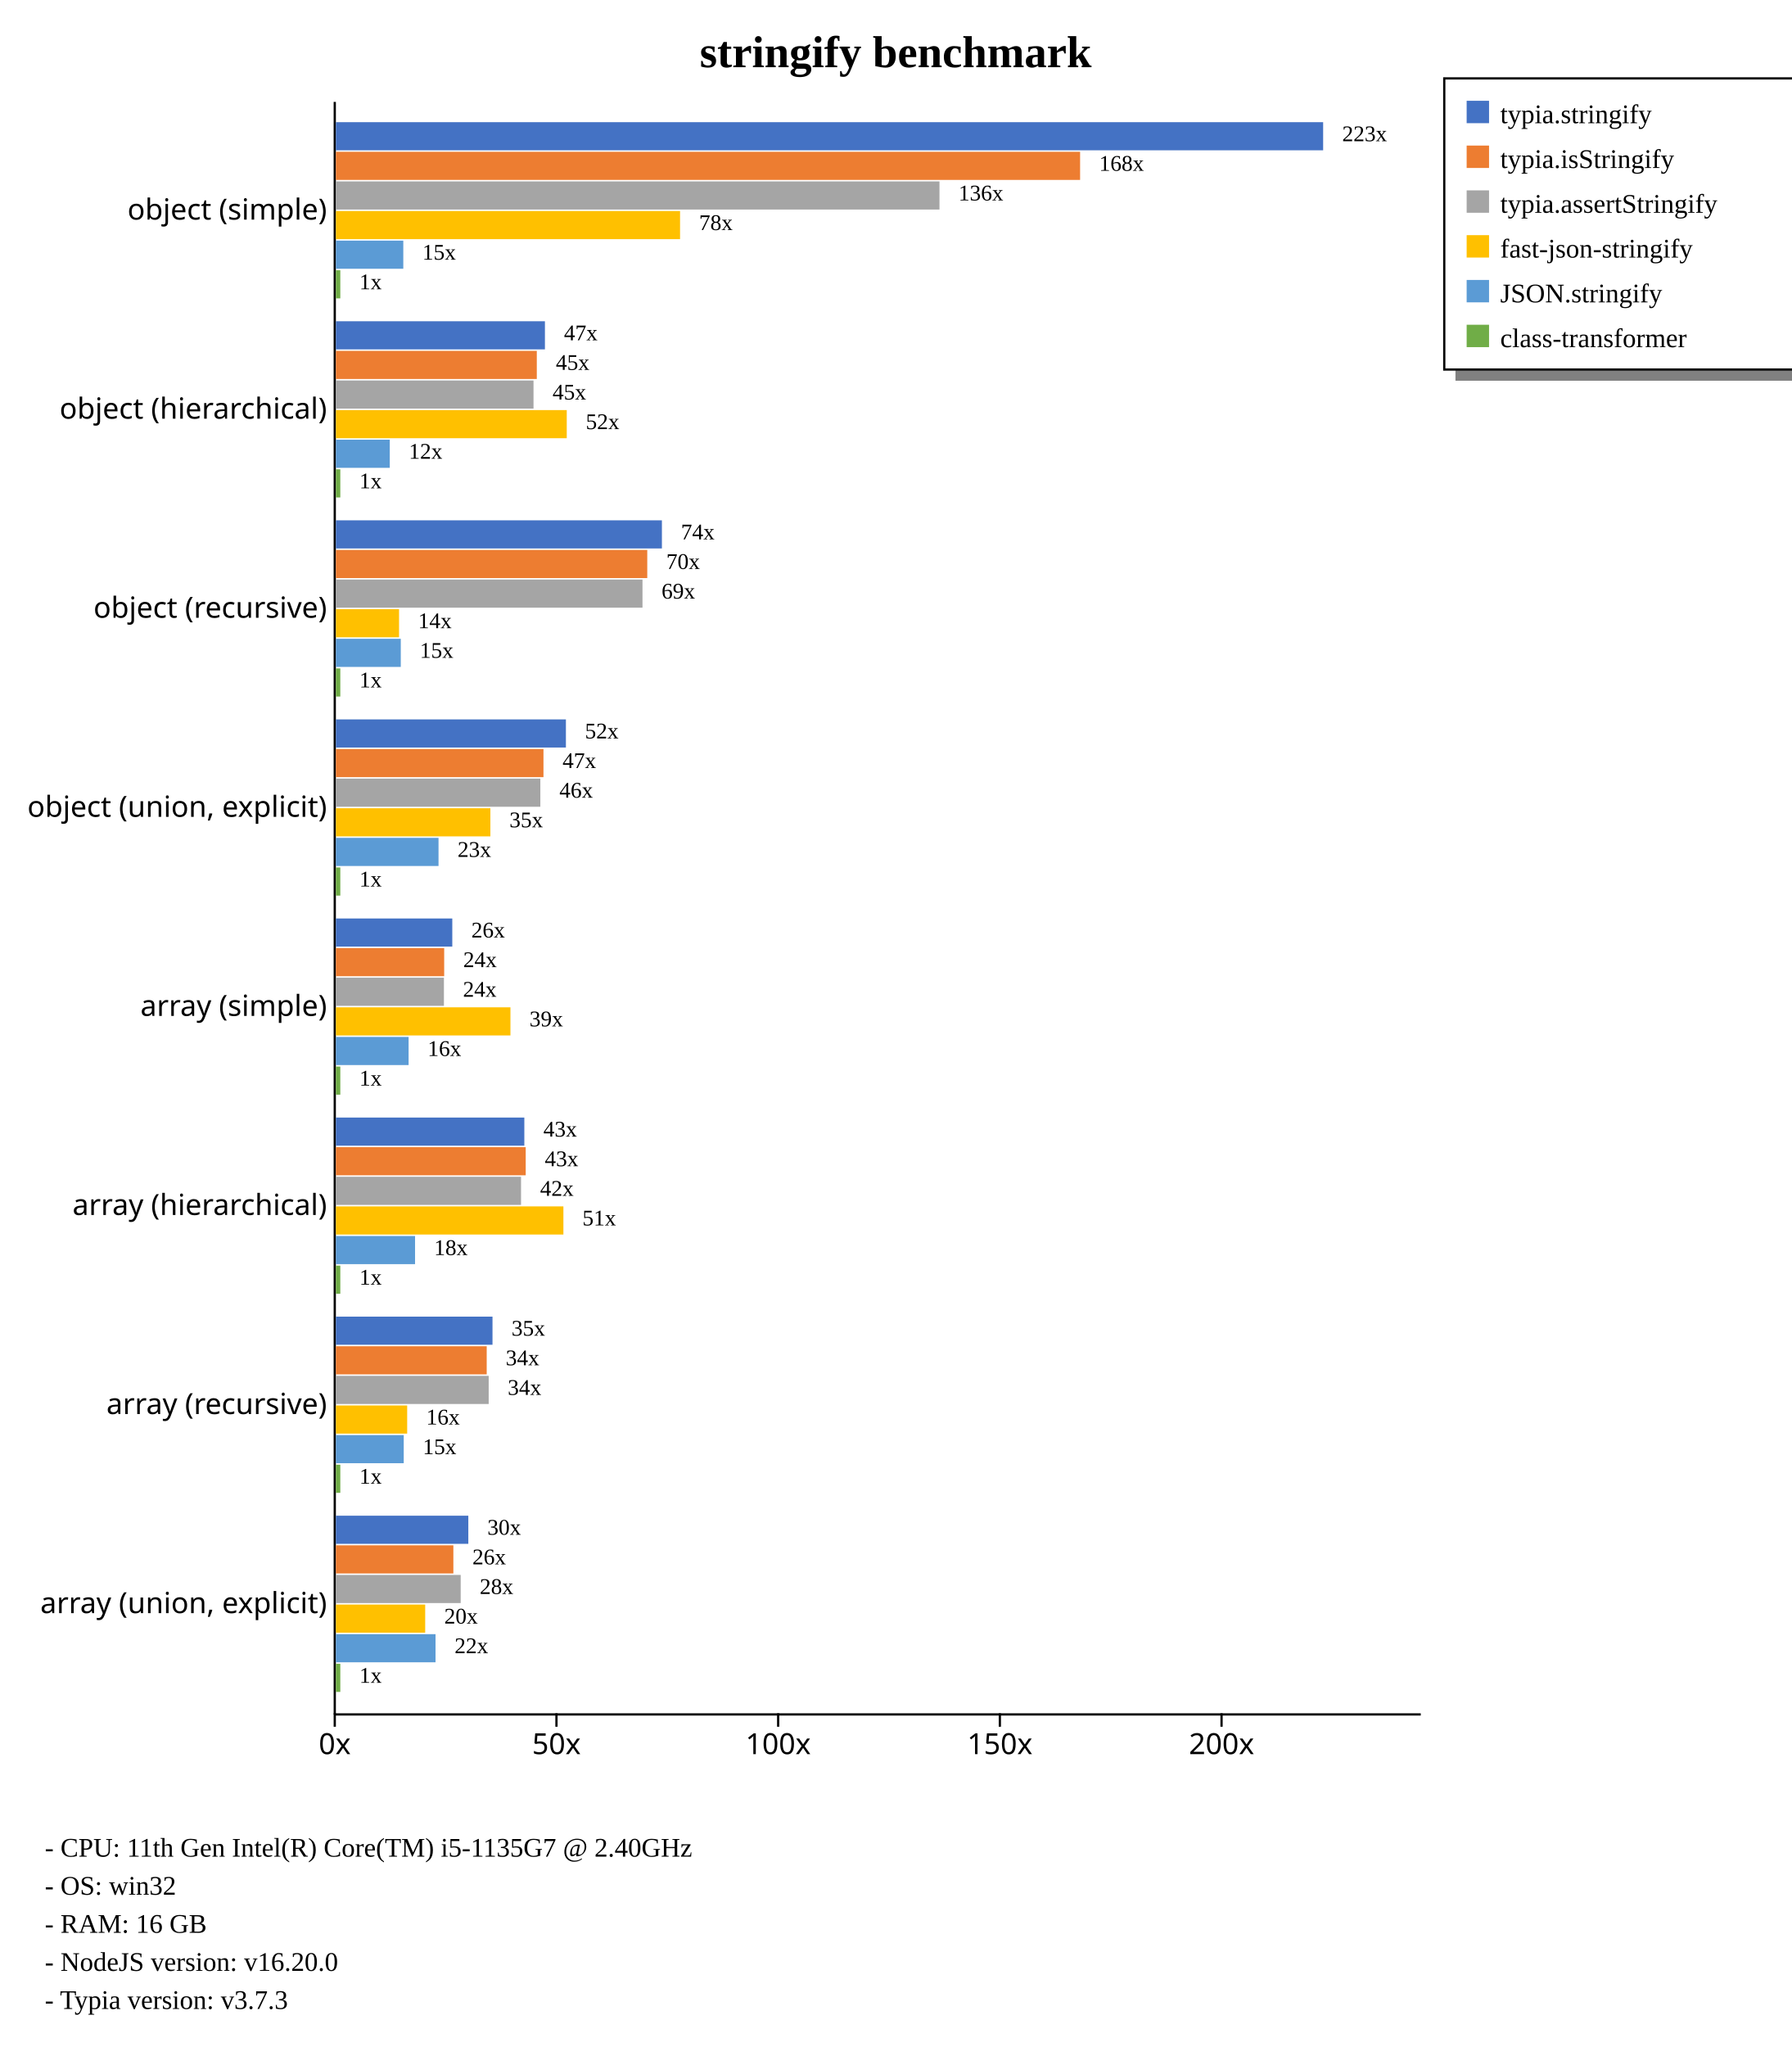
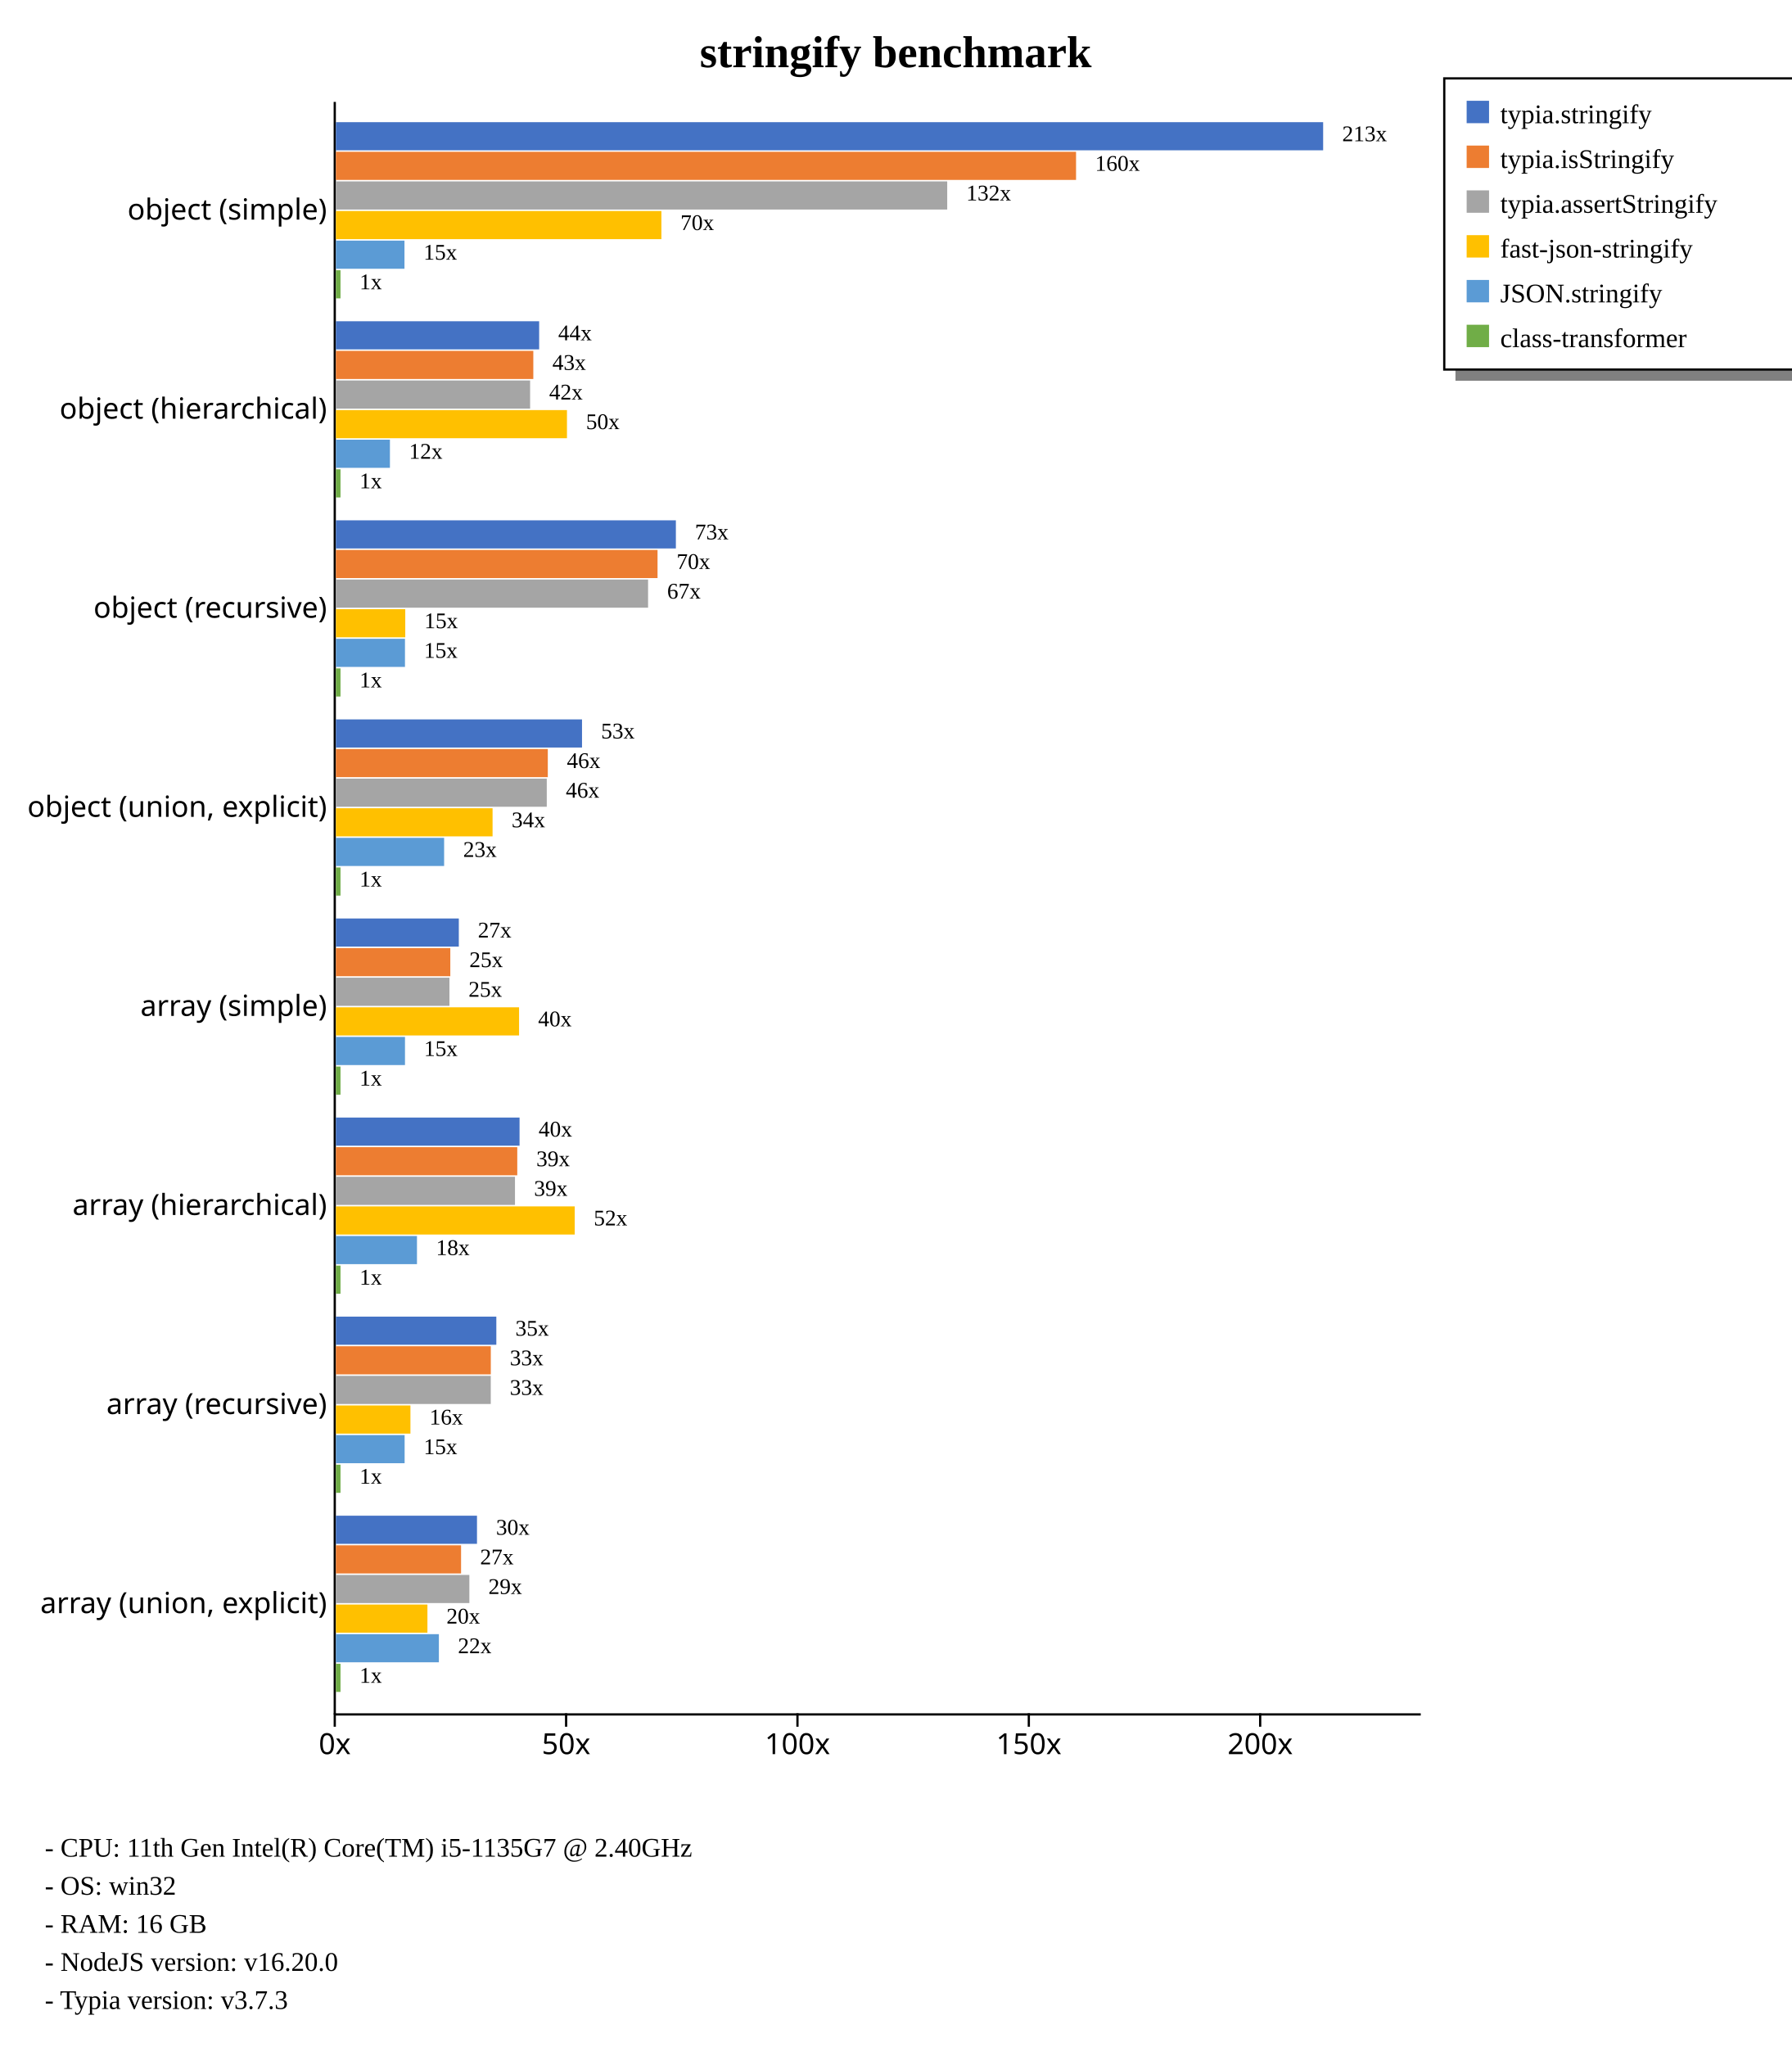
<svg xmlns="http://www.w3.org/2000/svg" width="800" height="914" style="background-color: white;">
  <g class="y axis" transform="translate(149,45)" fill="none" font-size="10" font-family="sans-serif" text-anchor="end" style="font-size: 13px;">
    <path class="domain" stroke="currentColor" d="M0.5,0.5V720.5" />
    <g class="tick" opacity="1" transform="translate(0,48.88889)" style="font-size: 13px;">
      <line stroke="currentColor" x2="0" />
      <text fill="currentColor" x="-3" dy="0.32em">object (simple)    </text>
    </g>
    <g class="tick" opacity="1" transform="translate(0,137.7778)" style="font-size: 13px;">
      <line stroke="currentColor" x2="0" />
      <text fill="currentColor" x="-3" dy="0.32em">object (hierarchical)    </text>
    </g>
    <g class="tick" opacity="1" transform="translate(0,226.6667)" style="font-size: 13px;">
      <line stroke="currentColor" x2="0" />
      <text fill="currentColor" x="-3" dy="0.32em">object (recursive)    </text>
    </g>
    <g class="tick" opacity="1" transform="translate(0,315.5556)" style="font-size: 13px;">
      <line stroke="currentColor" x2="0" />
      <text fill="currentColor" x="-3" dy="0.32em">object (union, explicit)    </text>
    </g>
    <g class="tick" opacity="1" transform="translate(0,404.4444)" style="font-size: 13px;">
      <line stroke="currentColor" x2="0" />
      <text fill="currentColor" x="-3" dy="0.32em">array (simple)    </text>
    </g>
    <g class="tick" opacity="1" transform="translate(0,493.3333)" style="font-size: 13px;">
      <line stroke="currentColor" x2="0" />
      <text fill="currentColor" x="-3" dy="0.32em">array (hierarchical)    </text>
    </g>
    <g class="tick" opacity="1" transform="translate(0,582.2222)" style="font-size: 13px;">
      <line stroke="currentColor" x2="0" />
      <text fill="currentColor" x="-3" dy="0.32em">array (recursive)    </text>
    </g>
    <g class="tick" opacity="1" transform="translate(0,671.1111)" style="font-size: 13px;">
      <line stroke="currentColor" x2="0" />
      <text fill="currentColor" x="-3" dy="0.32em">array (union, explicit)    </text>
    </g>
  </g>
  <g class="x axis" transform="translate(149,765)" fill="none" font-size="10" font-family="sans-serif" text-anchor="middle" style="font-size: 13px;">
    <path class="domain" stroke="currentColor" d="M0.5,0.5H485.5" />
    <g class="tick" opacity="1" transform="translate(0.5,0)" style="font-size: 13px;">
      <line stroke="currentColor" y2="6" />
      <text fill="currentColor" y="9" dy="0.71em">0x</text>
    </g>
-     <g class="tick" opacity="1" transform="translate(99.50981,0)" style="font-size: 13px;">
+     <g class="tick" opacity="1" transform="translate(103.8216,0)" style="font-size: 13px;">
      <line stroke="currentColor" y2="6" />
      <text fill="currentColor" y="9" dy="0.71em">50x</text>
    </g>
-     <g class="tick" opacity="1" transform="translate(198.5196,0)" style="font-size: 13px;">
+     <g class="tick" opacity="1" transform="translate(207.1431,0)" style="font-size: 13px;">
      <line stroke="currentColor" y2="6" />
      <text fill="currentColor" y="9" dy="0.71em">100x</text>
    </g>
-     <g class="tick" opacity="1" transform="translate(297.5294,0)" style="font-size: 13px;">
+     <g class="tick" opacity="1" transform="translate(310.4647,0)" style="font-size: 13px;">
      <line stroke="currentColor" y2="6" />
      <text fill="currentColor" y="9" dy="0.71em">150x</text>
    </g>
-     <g class="tick" opacity="1" transform="translate(396.5392,0)" style="font-size: 13px;">
+     <g class="tick" opacity="1" transform="translate(413.7863,0)" style="font-size: 13px;">
      <line stroke="currentColor" y2="6" />
      <text fill="currentColor" y="9" dy="0.71em">200x</text>
    </g>
  </g>
  <text transform="translate(400, 30)" style="text-anchor: middle; font-size: 20px; font-weight: bold;">stringify benchmark</text>
  <rect x="650" y="165" width="230" height="5" fill="gray" />
  <rect x="645" y="35" width="230" height="130" fill="none" stroke="black" />
  <rect x="655" y="45" width="10" height="10" style="fill: #4472c4;" />
  <text x="670" y="55" style="font-size: 12px;">typia.stringify</text>
  <rect x="655" y="65" width="10" height="10" style="fill: #ed7d31;" />
  <text x="670" y="75" style="font-size: 12px;">typia.isStringify</text>
  <rect x="655" y="85" width="10" height="10" style="fill: #a5a5a5;" />
  <text x="670" y="95" style="font-size: 12px;">typia.assertStringify</text>
  <rect x="655" y="105" width="10" height="10" style="fill: #ffc000;" />
  <text x="670" y="115" style="font-size: 12px;">fast-json-stringify</text>
  <rect x="655" y="125" width="10" height="10" style="fill: #5b9bd5;" />
  <text x="670" y="135" style="font-size: 12px;">JSON.stringify</text>
  <rect x="655" y="145" width="10" height="10" style="fill: #70ad47;" />
  <text x="670" y="155" style="font-size: 12px;">class-transformer</text>
  <text x="20" y="829" style="font-size: 12px;">  - CPU: 11th Gen Intel(R) Core(TM) i5-1135G7 @ 2.40GHz</text>
  <text x="20" y="846" style="font-size: 12px;">  - OS: win32</text>
  <text x="20" y="863" style="font-size: 12px;">  - RAM: 16 GB</text>
  <text x="20" y="880" style="font-size: 12px;">  - NodeJS version: v16.20.0</text>
  <text x="20" y="897" style="font-size: 12px;">  - Typia version: v3.7.3</text>
  <g style="font-size: 13px;">
    <g style="font-size: 13px;">
      <rect x="150" y="54.55" width="440.909" height="12.562" fill="#4472c4" />
-       <rect x="150" y="67.773" width="332.369" height="12.562" fill="#ed7d31" />
-       <rect x="150" y="80.996" width="269.567" height="12.562" fill="#a5a5a5" />
-       <rect x="150" y="94.219" width="153.709" height="12.562" fill="#ffc000" />
-       <rect x="150" y="107.443" width="30.111" height="12.562" fill="#5b9bd5" />
-       <rect x="150" y="120.666" width="1.98" height="12.562" fill="#70ad47" />
-       <text class="label" x="599.409" y="63.05" font-size="10px">223x</text>
-       <text class="label" x="490.869" y="76.273" font-size="10px">168x</text>
-       <text class="label" x="428.067" y="89.496" font-size="10px">136x</text>
-       <text class="label" x="312.209" y="102.719" font-size="10px">78x</text>
-       <text class="label" x="188.611" y="115.943" font-size="10px">15x</text>
-       <text class="label" x="160.48" y="129.166" font-size="10px">1x</text>
+       <rect x="150" y="67.773" width="330.557" height="12.562" fill="#ed7d31" />
+       <rect x="150" y="80.996" width="273.023" height="12.562" fill="#a5a5a5" />
+       <rect x="150" y="94.219" width="145.376" height="12.562" fill="#ffc000" />
+       <rect x="150" y="107.443" width="30.636" height="12.562" fill="#5b9bd5" />
+       <rect x="150" y="120.666" width="2.066" height="12.562" fill="#70ad47" />
+       <text class="label" x="599.409" y="63.05" font-size="10px">213x</text>
+       <text class="label" x="489.057" y="76.273" font-size="10px">160x</text>
+       <text class="label" x="431.523" y="89.496" font-size="10px">132x</text>
+       <text class="label" x="303.876" y="102.719" font-size="10px">70x</text>
+       <text class="label" x="189.136" y="115.943" font-size="10px">15x</text>
+       <text class="label" x="160.566" y="129.166" font-size="10px">1x</text>
      <text class="label" x="595.909" y="64.55" font-size="8px" />
-       <text class="label" x="487.369" y="77.773" font-size="8px" />
-       <text class="label" x="424.567" y="90.996" font-size="8px" />
-       <text class="label" x="308.709" y="104.219" font-size="8px" />
-       <text class="label" x="185.111" y="117.443" font-size="8px" />
-       <text class="label" x="156.98" y="130.666" font-size="8px" />
-     </g>
-     <g style="font-size: 13px;">
-       <rect x="150" y="143.439" width="93.361" height="12.562" fill="#4472c4" />
-       <rect x="150" y="156.662" width="89.731" height="12.562" fill="#ed7d31" />
-       <rect x="150" y="169.885" width="88.262" height="12.562" fill="#a5a5a5" />
-       <rect x="150" y="183.108" width="103.109" height="12.562" fill="#ffc000" />
-       <rect x="150" y="196.331" width="24.073" height="12.562" fill="#5b9bd5" />
-       <rect x="150" y="209.555" width="1.98" height="12.562" fill="#70ad47" />
-       <text class="label" x="251.861" y="151.939" font-size="10px">47x</text>
-       <text class="label" x="248.231" y="165.162" font-size="10px">45x</text>
-       <text class="label" x="246.762" y="178.385" font-size="10px">45x</text>
-       <text class="label" x="261.609" y="191.608" font-size="10px">52x</text>
-       <text class="label" x="182.573" y="204.831" font-size="10px">12x</text>
-       <text class="label" x="160.48" y="218.055" font-size="10px">1x</text>
-       <text class="label" x="248.361" y="153.439" font-size="8px" />
-       <text class="label" x="244.731" y="166.662" font-size="8px" />
-       <text class="label" x="243.262" y="179.885" font-size="8px" />
-       <text class="label" x="258.109" y="193.108" font-size="8px" />
-       <text class="label" x="179.073" y="206.331" font-size="8px" />
-       <text class="label" x="156.98" y="219.555" font-size="8px" />
-     </g>
-     <g style="font-size: 13px;">
-       <rect x="150" y="232.328" width="145.606" height="12.562" fill="#4472c4" />
-       <rect x="150" y="245.551" width="139.063" height="12.562" fill="#ed7d31" />
-       <rect x="150" y="258.774" width="136.934" height="12.562" fill="#a5a5a5" />
-       <rect x="150" y="271.997" width="28.214" height="12.562" fill="#ffc000" />
-       <rect x="150" y="285.22" width="28.987" height="12.562" fill="#5b9bd5" />
-       <rect x="150" y="298.444" width="1.98" height="12.562" fill="#70ad47" />
-       <text class="label" x="304.106" y="240.828" font-size="10px">74x</text>
-       <text class="label" x="297.563" y="254.051" font-size="10px">70x</text>
-       <text class="label" x="295.434" y="267.274" font-size="10px">69x</text>
-       <text class="label" x="186.714" y="280.497" font-size="10px">14x</text>
-       <text class="label" x="187.487" y="293.72" font-size="10px">15x</text>
-       <text class="label" x="160.48" y="306.944" font-size="10px">1x</text>
-       <text class="label" x="300.606" y="242.328" font-size="8px" />
-       <text class="label" x="294.063" y="255.551" font-size="8px" />
-       <text class="label" x="291.934" y="268.774" font-size="8px" />
-       <text class="label" x="183.214" y="281.997" font-size="8px" />
-       <text class="label" x="183.987" y="295.22" font-size="8px" />
-       <text class="label" x="156.98" y="308.444" font-size="8px" />
-     </g>
-     <g style="font-size: 13px;">
-       <rect x="150" y="321.217" width="102.733" height="12.562" fill="#4472c4" />
-       <rect x="150" y="334.44" width="92.711" height="12.562" fill="#ed7d31" />
-       <rect x="150" y="347.663" width="91.31" height="12.562" fill="#a5a5a5" />
-       <rect x="150" y="360.886" width="69.002" height="12.562" fill="#ffc000" />
-       <rect x="150" y="374.109" width="45.843" height="12.562" fill="#5b9bd5" />
-       <rect x="150" y="387.332" width="1.98" height="12.562" fill="#70ad47" />
-       <text class="label" x="261.233" y="329.717" font-size="10px">52x</text>
-       <text class="label" x="251.211" y="342.94" font-size="10px">47x</text>
-       <text class="label" x="249.81" y="356.163" font-size="10px">46x</text>
-       <text class="label" x="227.502" y="369.386" font-size="10px">35x</text>
-       <text class="label" x="204.343" y="382.609" font-size="10px">23x</text>
-       <text class="label" x="160.48" y="395.832" font-size="10px">1x</text>
-       <text class="label" x="257.733" y="331.217" font-size="8px" />
-       <text class="label" x="247.711" y="344.44" font-size="8px" />
-       <text class="label" x="246.31" y="357.663" font-size="8px" />
-       <text class="label" x="224.002" y="370.886" font-size="8px" />
-       <text class="label" x="200.843" y="384.109" font-size="8px" />
-       <text class="label" x="156.98" y="397.332" font-size="8px" />
-     </g>
-     <g style="font-size: 13px;">
-       <rect x="150" y="410.106" width="51.992" height="12.562" fill="#4472c4" />
-       <rect x="150" y="423.329" width="48.371" height="12.562" fill="#ed7d31" />
-       <rect x="150" y="436.552" width="48.255" height="12.562" fill="#a5a5a5" />
-       <rect x="150" y="449.775" width="77.959" height="12.562" fill="#ffc000" />
-       <rect x="150" y="462.998" width="32.478" height="12.562" fill="#5b9bd5" />
-       <rect x="150" y="476.221" width="1.98" height="12.562" fill="#70ad47" />
-       <text class="label" x="210.492" y="418.606" font-size="10px">26x</text>
-       <text class="label" x="206.871" y="431.829" font-size="10px">24x</text>
-       <text class="label" x="206.755" y="445.052" font-size="10px">24x</text>
-       <text class="label" x="236.459" y="458.275" font-size="10px">39x</text>
-       <text class="label" x="190.978" y="471.498" font-size="10px">16x</text>
-       <text class="label" x="160.48" y="484.721" font-size="10px">1x</text>
-       <text class="label" x="206.992" y="420.106" font-size="8px" />
-       <text class="label" x="203.371" y="433.329" font-size="8px" />
-       <text class="label" x="203.255" y="446.552" font-size="8px" />
-       <text class="label" x="232.959" y="459.775" font-size="8px" />
-       <text class="label" x="187.478" y="472.998" font-size="8px" />
-       <text class="label" x="156.98" y="486.221" font-size="8px" />
-     </g>
-     <g style="font-size: 13px;">
-       <rect x="150" y="498.994" width="84.165" height="12.562" fill="#4472c4" />
-       <rect x="150" y="512.218" width="84.784" height="12.562" fill="#ed7d31" />
-       <rect x="150" y="525.441" width="82.691" height="12.562" fill="#a5a5a5" />
-       <rect x="150" y="538.664" width="101.611" height="12.562" fill="#ffc000" />
-       <rect x="150" y="551.887" width="35.36" height="12.562" fill="#5b9bd5" />
-       <rect x="150" y="565.11" width="1.98" height="12.562" fill="#70ad47" />
-       <text class="label" x="242.665" y="507.494" font-size="10px">43x</text>
-       <text class="label" x="243.284" y="520.718" font-size="10px">43x</text>
-       <text class="label" x="241.191" y="533.941" font-size="10px">42x</text>
-       <text class="label" x="260.111" y="547.164" font-size="10px">51x</text>
-       <text class="label" x="193.86" y="560.387" font-size="10px">18x</text>
-       <text class="label" x="160.48" y="573.61" font-size="10px">1x</text>
-       <text class="label" x="239.165" y="508.994" font-size="8px" />
-       <text class="label" x="239.784" y="522.218" font-size="8px" />
-       <text class="label" x="237.691" y="535.441" font-size="8px" />
-       <text class="label" x="256.611" y="548.664" font-size="8px" />
-       <text class="label" x="190.36" y="561.887" font-size="8px" />
-       <text class="label" x="156.98" y="575.11" font-size="8px" />
-     </g>
-     <g style="font-size: 13px;">
-       <rect x="150" y="587.883" width="69.947" height="12.562" fill="#4472c4" />
-       <rect x="150" y="601.107" width="67.361" height="12.562" fill="#ed7d31" />
-       <rect x="150" y="614.33" width="68.246" height="12.562" fill="#a5a5a5" />
-       <rect x="150" y="627.553" width="31.843" height="12.562" fill="#ffc000" />
-       <rect x="150" y="640.776" width="30.306" height="12.562" fill="#5b9bd5" />
-       <rect x="150" y="653.999" width="1.98" height="12.562" fill="#70ad47" />
-       <text class="label" x="228.447" y="596.383" font-size="10px">35x</text>
-       <text class="label" x="225.861" y="609.607" font-size="10px">34x</text>
-       <text class="label" x="226.746" y="622.83" font-size="10px">34x</text>
-       <text class="label" x="190.343" y="636.053" font-size="10px">16x</text>
-       <text class="label" x="188.806" y="649.276" font-size="10px">15x</text>
-       <text class="label" x="160.48" y="662.499" font-size="10px">1x</text>
-       <text class="label" x="224.947" y="597.883" font-size="8px" />
-       <text class="label" x="222.361" y="611.107" font-size="8px" />
-       <text class="label" x="223.246" y="624.33" font-size="8px" />
-       <text class="label" x="186.843" y="637.553" font-size="8px" />
-       <text class="label" x="185.306" y="650.776" font-size="8px" />
-       <text class="label" x="156.98" y="663.999" font-size="8px" />
-     </g>
-     <g style="font-size: 13px;">
-       <rect x="150" y="676.772" width="59.151" height="12.562" fill="#4472c4" />
-       <rect x="150" y="689.995" width="52.47" height="12.562" fill="#ed7d31" />
-       <rect x="150" y="703.219" width="55.74" height="12.562" fill="#a5a5a5" />
-       <rect x="150" y="716.442" width="39.89" height="12.562" fill="#ffc000" />
-       <rect x="150" y="729.665" width="44.51" height="12.562" fill="#5b9bd5" />
-       <rect x="150" y="742.888" width="1.98" height="12.562" fill="#70ad47" />
-       <text class="label" x="217.651" y="685.272" font-size="10px">30x</text>
-       <text class="label" x="210.97" y="698.495" font-size="10px">26x</text>
-       <text class="label" x="214.24" y="711.719" font-size="10px">28x</text>
-       <text class="label" x="198.39" y="724.942" font-size="10px">20x</text>
-       <text class="label" x="203.01" y="738.165" font-size="10px">22x</text>
-       <text class="label" x="160.48" y="751.388" font-size="10px">1x</text>
-       <text class="label" x="214.151" y="686.772" font-size="8px" />
-       <text class="label" x="207.47" y="699.995" font-size="8px" />
-       <text class="label" x="210.74" y="713.219" font-size="8px" />
-       <text class="label" x="194.89" y="726.442" font-size="8px" />
-       <text class="label" x="199.51" y="739.665" font-size="8px" />
-       <text class="label" x="156.98" y="752.888" font-size="8px" />
+       <text class="label" x="485.557" y="77.773" font-size="8px" />
+       <text class="label" x="428.023" y="90.996" font-size="8px" />
+       <text class="label" x="300.376" y="104.219" font-size="8px" />
+       <text class="label" x="185.636" y="117.443" font-size="8px" />
+       <text class="label" x="157.066" y="130.666" font-size="8px" />
+     </g>
+     <g style="font-size: 13px;">
+       <rect x="150" y="143.439" width="90.782" height="12.562" fill="#4472c4" />
+       <rect x="150" y="156.662" width="88.175" height="12.562" fill="#ed7d31" />
+       <rect x="150" y="169.885" width="86.744" height="12.562" fill="#a5a5a5" />
+       <rect x="150" y="183.108" width="103.205" height="12.562" fill="#ffc000" />
+       <rect x="150" y="196.331" width="24.139" height="12.562" fill="#5b9bd5" />
+       <rect x="150" y="209.555" width="2.066" height="12.562" fill="#70ad47" />
+       <text class="label" x="249.282" y="151.939" font-size="10px">44x</text>
+       <text class="label" x="246.675" y="165.162" font-size="10px">43x</text>
+       <text class="label" x="245.244" y="178.385" font-size="10px">42x</text>
+       <text class="label" x="261.705" y="191.608" font-size="10px">50x</text>
+       <text class="label" x="182.639" y="204.831" font-size="10px">12x</text>
+       <text class="label" x="160.566" y="218.055" font-size="10px">1x</text>
+       <text class="label" x="245.782" y="153.439" font-size="8px" />
+       <text class="label" x="243.175" y="166.662" font-size="8px" />
+       <text class="label" x="241.744" y="179.885" font-size="8px" />
+       <text class="label" x="258.205" y="193.108" font-size="8px" />
+       <text class="label" x="179.139" y="206.331" font-size="8px" />
+       <text class="label" x="157.066" y="219.555" font-size="8px" />
+     </g>
+     <g style="font-size: 13px;">
+       <rect x="150" y="232.328" width="151.842" height="12.562" fill="#4472c4" />
+       <rect x="150" y="245.551" width="143.656" height="12.562" fill="#ed7d31" />
+       <rect x="150" y="258.774" width="139.428" height="12.562" fill="#a5a5a5" />
+       <rect x="150" y="271.997" width="30.987" height="12.562" fill="#ffc000" />
+       <rect x="150" y="285.22" width="30.859" height="12.562" fill="#5b9bd5" />
+       <rect x="150" y="298.444" width="2.066" height="12.562" fill="#70ad47" />
+       <text class="label" x="310.342" y="240.828" font-size="10px">73x</text>
+       <text class="label" x="302.156" y="254.051" font-size="10px">70x</text>
+       <text class="label" x="297.928" y="267.274" font-size="10px">67x</text>
+       <text class="label" x="189.487" y="280.497" font-size="10px">15x</text>
+       <text class="label" x="189.359" y="293.72" font-size="10px">15x</text>
+       <text class="label" x="160.566" y="306.944" font-size="10px">1x</text>
+       <text class="label" x="306.842" y="242.328" font-size="8px" />
+       <text class="label" x="298.656" y="255.551" font-size="8px" />
+       <text class="label" x="294.428" y="268.774" font-size="8px" />
+       <text class="label" x="185.987" y="281.997" font-size="8px" />
+       <text class="label" x="185.859" y="295.22" font-size="8px" />
+       <text class="label" x="157.066" y="308.444" font-size="8px" />
+     </g>
+     <g style="font-size: 13px;">
+       <rect x="150" y="321.217" width="109.924" height="12.562" fill="#4472c4" />
+       <rect x="150" y="334.44" width="94.646" height="12.562" fill="#ed7d31" />
+       <rect x="150" y="347.663" width="94.184" height="12.562" fill="#a5a5a5" />
+       <rect x="150" y="360.886" width="69.98" height="12.562" fill="#ffc000" />
+       <rect x="150" y="374.109" width="48.342" height="12.562" fill="#5b9bd5" />
+       <rect x="150" y="387.332" width="2.066" height="12.562" fill="#70ad47" />
+       <text class="label" x="268.424" y="329.717" font-size="10px">53x</text>
+       <text class="label" x="253.146" y="342.94" font-size="10px">46x</text>
+       <text class="label" x="252.684" y="356.163" font-size="10px">46x</text>
+       <text class="label" x="228.48" y="369.386" font-size="10px">34x</text>
+       <text class="label" x="206.842" y="382.609" font-size="10px">23x</text>
+       <text class="label" x="160.566" y="395.832" font-size="10px">1x</text>
+       <text class="label" x="264.924" y="331.217" font-size="8px" />
+       <text class="label" x="249.646" y="344.44" font-size="8px" />
+       <text class="label" x="249.184" y="357.663" font-size="8px" />
+       <text class="label" x="224.98" y="370.886" font-size="8px" />
+       <text class="label" x="203.342" y="384.109" font-size="8px" />
+       <text class="label" x="157.066" y="397.332" font-size="8px" />
+     </g>
+     <g style="font-size: 13px;">
+       <rect x="150" y="410.106" width="54.906" height="12.562" fill="#4472c4" />
+       <rect x="150" y="423.329" width="51.105" height="12.562" fill="#ed7d31" />
+       <rect x="150" y="436.552" width="50.725" height="12.562" fill="#a5a5a5" />
+       <rect x="150" y="449.775" width="81.813" height="12.562" fill="#ffc000" />
+       <rect x="150" y="462.998" width="30.866" height="12.562" fill="#5b9bd5" />
+       <rect x="150" y="476.221" width="2.066" height="12.562" fill="#70ad47" />
+       <text class="label" x="213.406" y="418.606" font-size="10px">27x</text>
+       <text class="label" x="209.605" y="431.829" font-size="10px">25x</text>
+       <text class="label" x="209.225" y="445.052" font-size="10px">25x</text>
+       <text class="label" x="240.313" y="458.275" font-size="10px">40x</text>
+       <text class="label" x="189.366" y="471.498" font-size="10px">15x</text>
+       <text class="label" x="160.566" y="484.721" font-size="10px">1x</text>
+       <text class="label" x="209.906" y="420.106" font-size="8px" />
+       <text class="label" x="206.105" y="433.329" font-size="8px" />
+       <text class="label" x="205.725" y="446.552" font-size="8px" />
+       <text class="label" x="236.813" y="459.775" font-size="8px" />
+       <text class="label" x="185.866" y="472.998" font-size="8px" />
+       <text class="label" x="157.066" y="486.221" font-size="8px" />
+     </g>
+     <g style="font-size: 13px;">
+       <rect x="150" y="498.994" width="82.032" height="12.562" fill="#4472c4" />
+       <rect x="150" y="512.218" width="81.008" height="12.562" fill="#ed7d31" />
+       <rect x="150" y="525.441" width="79.988" height="12.562" fill="#a5a5a5" />
+       <rect x="150" y="538.664" width="106.664" height="12.562" fill="#ffc000" />
+       <rect x="150" y="551.887" width="36.217" height="12.562" fill="#5b9bd5" />
+       <rect x="150" y="565.11" width="2.066" height="12.562" fill="#70ad47" />
+       <text class="label" x="240.532" y="507.494" font-size="10px">40x</text>
+       <text class="label" x="239.508" y="520.718" font-size="10px">39x</text>
+       <text class="label" x="238.488" y="533.941" font-size="10px">39x</text>
+       <text class="label" x="265.164" y="547.164" font-size="10px">52x</text>
+       <text class="label" x="194.717" y="560.387" font-size="10px">18x</text>
+       <text class="label" x="160.566" y="573.61" font-size="10px">1x</text>
+       <text class="label" x="237.032" y="508.994" font-size="8px" />
+       <text class="label" x="236.008" y="522.218" font-size="8px" />
+       <text class="label" x="234.988" y="535.441" font-size="8px" />
+       <text class="label" x="261.664" y="548.664" font-size="8px" />
+       <text class="label" x="191.217" y="561.887" font-size="8px" />
+       <text class="label" x="157.066" y="575.11" font-size="8px" />
+     </g>
+     <g style="font-size: 13px;">
+       <rect x="150" y="587.883" width="71.659" height="12.562" fill="#4472c4" />
+       <rect x="150" y="601.107" width="69.188" height="12.562" fill="#ed7d31" />
+       <rect x="150" y="614.33" width="69.177" height="12.562" fill="#a5a5a5" />
+       <rect x="150" y="627.553" width="33.297" height="12.562" fill="#ffc000" />
+       <rect x="150" y="640.776" width="30.702" height="12.562" fill="#5b9bd5" />
+       <rect x="150" y="653.999" width="2.066" height="12.562" fill="#70ad47" />
+       <text class="label" x="230.159" y="596.383" font-size="10px">35x</text>
+       <text class="label" x="227.688" y="609.607" font-size="10px">33x</text>
+       <text class="label" x="227.677" y="622.83" font-size="10px">33x</text>
+       <text class="label" x="191.797" y="636.053" font-size="10px">16x</text>
+       <text class="label" x="189.202" y="649.276" font-size="10px">15x</text>
+       <text class="label" x="160.566" y="662.499" font-size="10px">1x</text>
+       <text class="label" x="226.659" y="597.883" font-size="8px" />
+       <text class="label" x="224.188" y="611.107" font-size="8px" />
+       <text class="label" x="224.177" y="624.33" font-size="8px" />
+       <text class="label" x="188.297" y="637.553" font-size="8px" />
+       <text class="label" x="185.702" y="650.776" font-size="8px" />
+       <text class="label" x="157.066" y="663.999" font-size="8px" />
+     </g>
+     <g style="font-size: 13px;">
+       <rect x="150" y="676.772" width="63.022" height="12.562" fill="#4472c4" />
+       <rect x="150" y="689.995" width="55.908" height="12.562" fill="#ed7d31" />
+       <rect x="150" y="703.219" width="59.616" height="12.562" fill="#a5a5a5" />
+       <rect x="150" y="716.442" width="40.889" height="12.562" fill="#ffc000" />
+       <rect x="150" y="729.665" width="46.002" height="12.562" fill="#5b9bd5" />
+       <rect x="150" y="742.888" width="2.066" height="12.562" fill="#70ad47" />
+       <text class="label" x="221.522" y="685.272" font-size="10px">30x</text>
+       <text class="label" x="214.408" y="698.495" font-size="10px">27x</text>
+       <text class="label" x="218.116" y="711.719" font-size="10px">29x</text>
+       <text class="label" x="199.389" y="724.942" font-size="10px">20x</text>
+       <text class="label" x="204.502" y="738.165" font-size="10px">22x</text>
+       <text class="label" x="160.566" y="751.388" font-size="10px">1x</text>
+       <text class="label" x="218.022" y="686.772" font-size="8px" />
+       <text class="label" x="210.908" y="699.995" font-size="8px" />
+       <text class="label" x="214.616" y="713.219" font-size="8px" />
+       <text class="label" x="195.889" y="726.442" font-size="8px" />
+       <text class="label" x="201.002" y="739.665" font-size="8px" />
+       <text class="label" x="157.066" y="752.888" font-size="8px" />
    </g>
  </g>
</svg>
